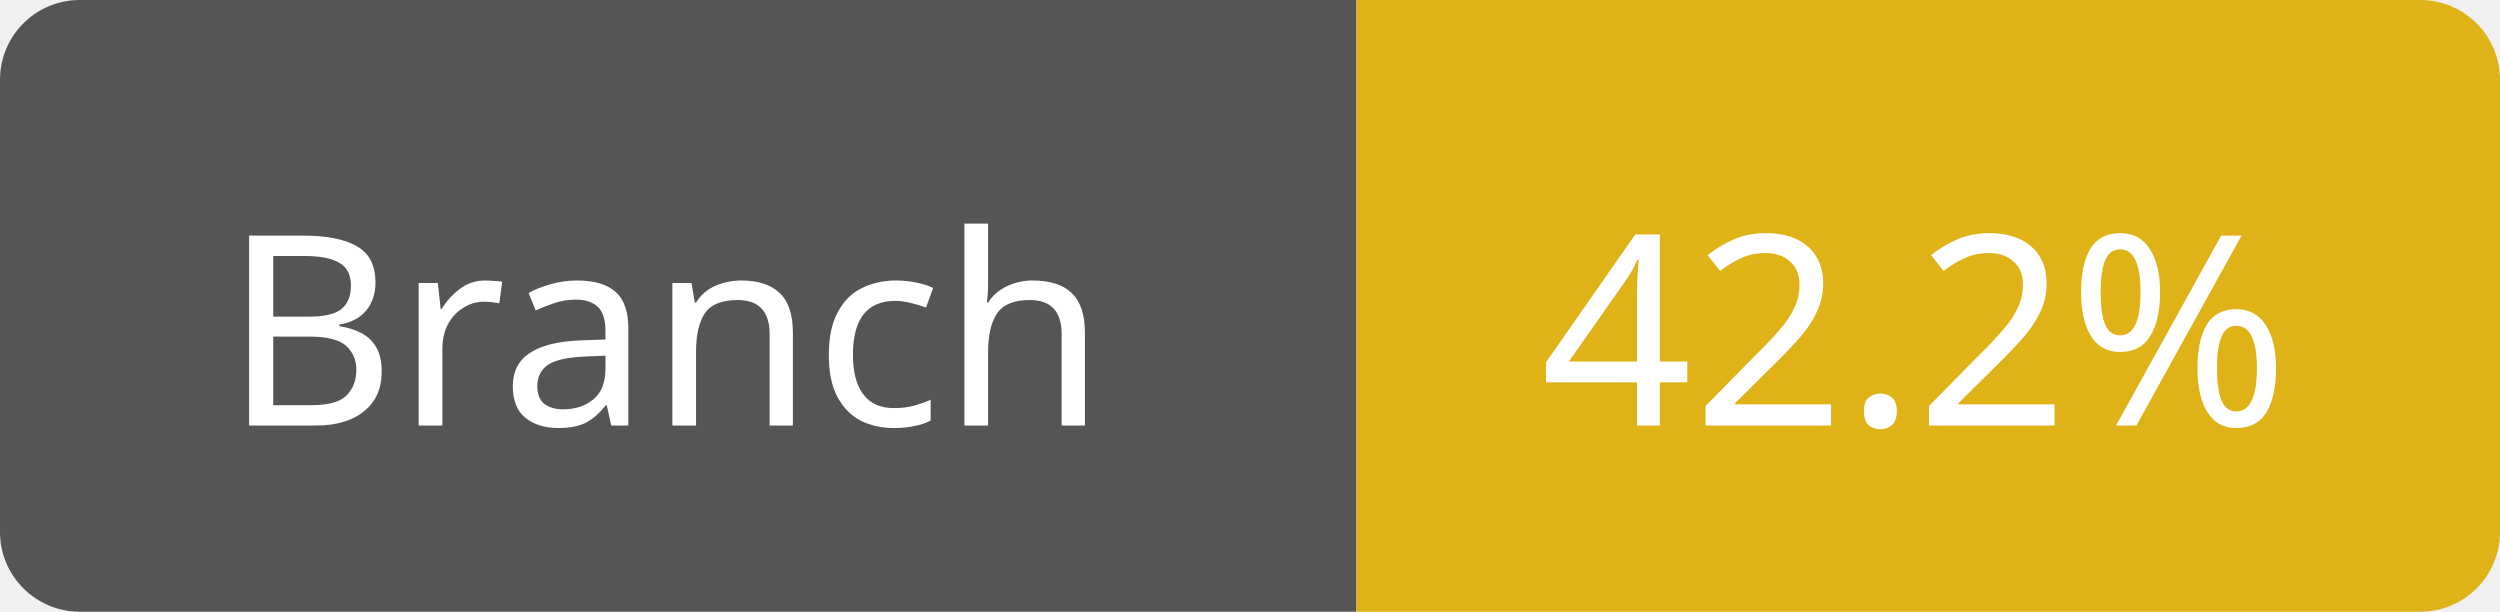
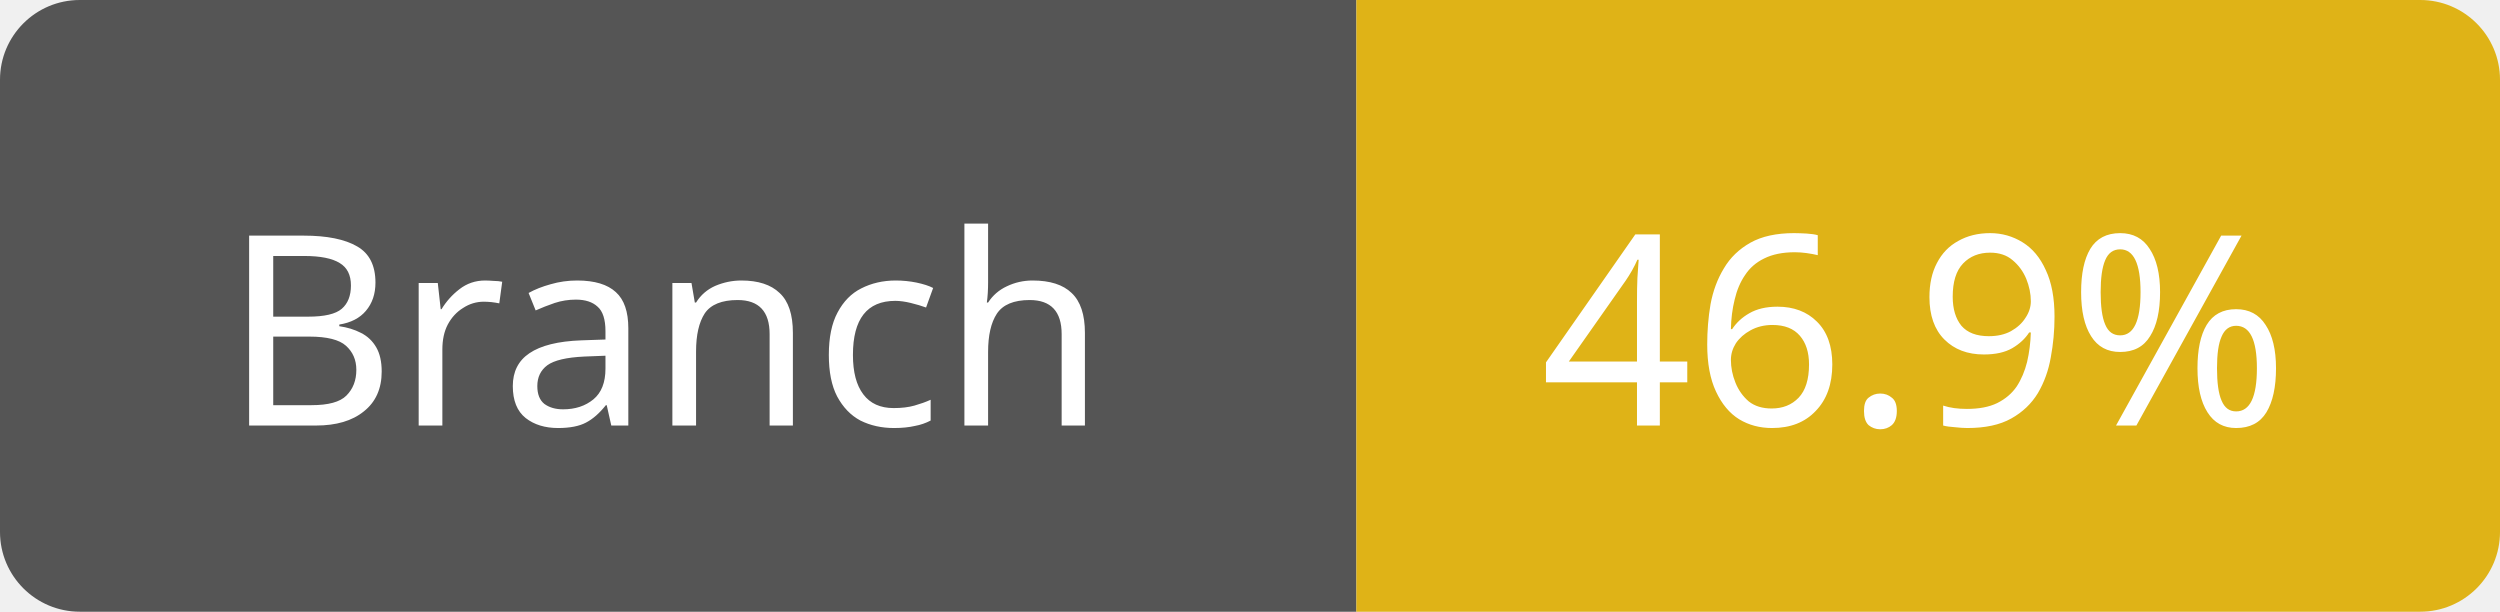
<svg xmlns="http://www.w3.org/2000/svg" width="94" height="23">
  <path d="M3,0 h45 h3 v23 h-3 h-45 a3,3 0 0 1 -3,-3 v-17 a3,3 0 0 1 3,-3 z" fill="#555" />
  <path d="M54,0 h37 a3,3 0 0 1 3,3 v17 a3,3 0 0 1 -3,3 h-37 h-3 v-23 h3 z" fill="#dfb317" />
  <text x="25" y="16" fill="#fff" font-family="Verdana" font-size="10" text-anchor="middle">Branch</text>
-   <text x="72" y="16" fill="#fff" font-family="Verdana" font-size="10" text-anchor="middle">42.2%</text>
+   <text x="72" y="16" fill="#fff" font-family="Verdana" font-size="10" text-anchor="middle">46.9%</text>
</svg>
